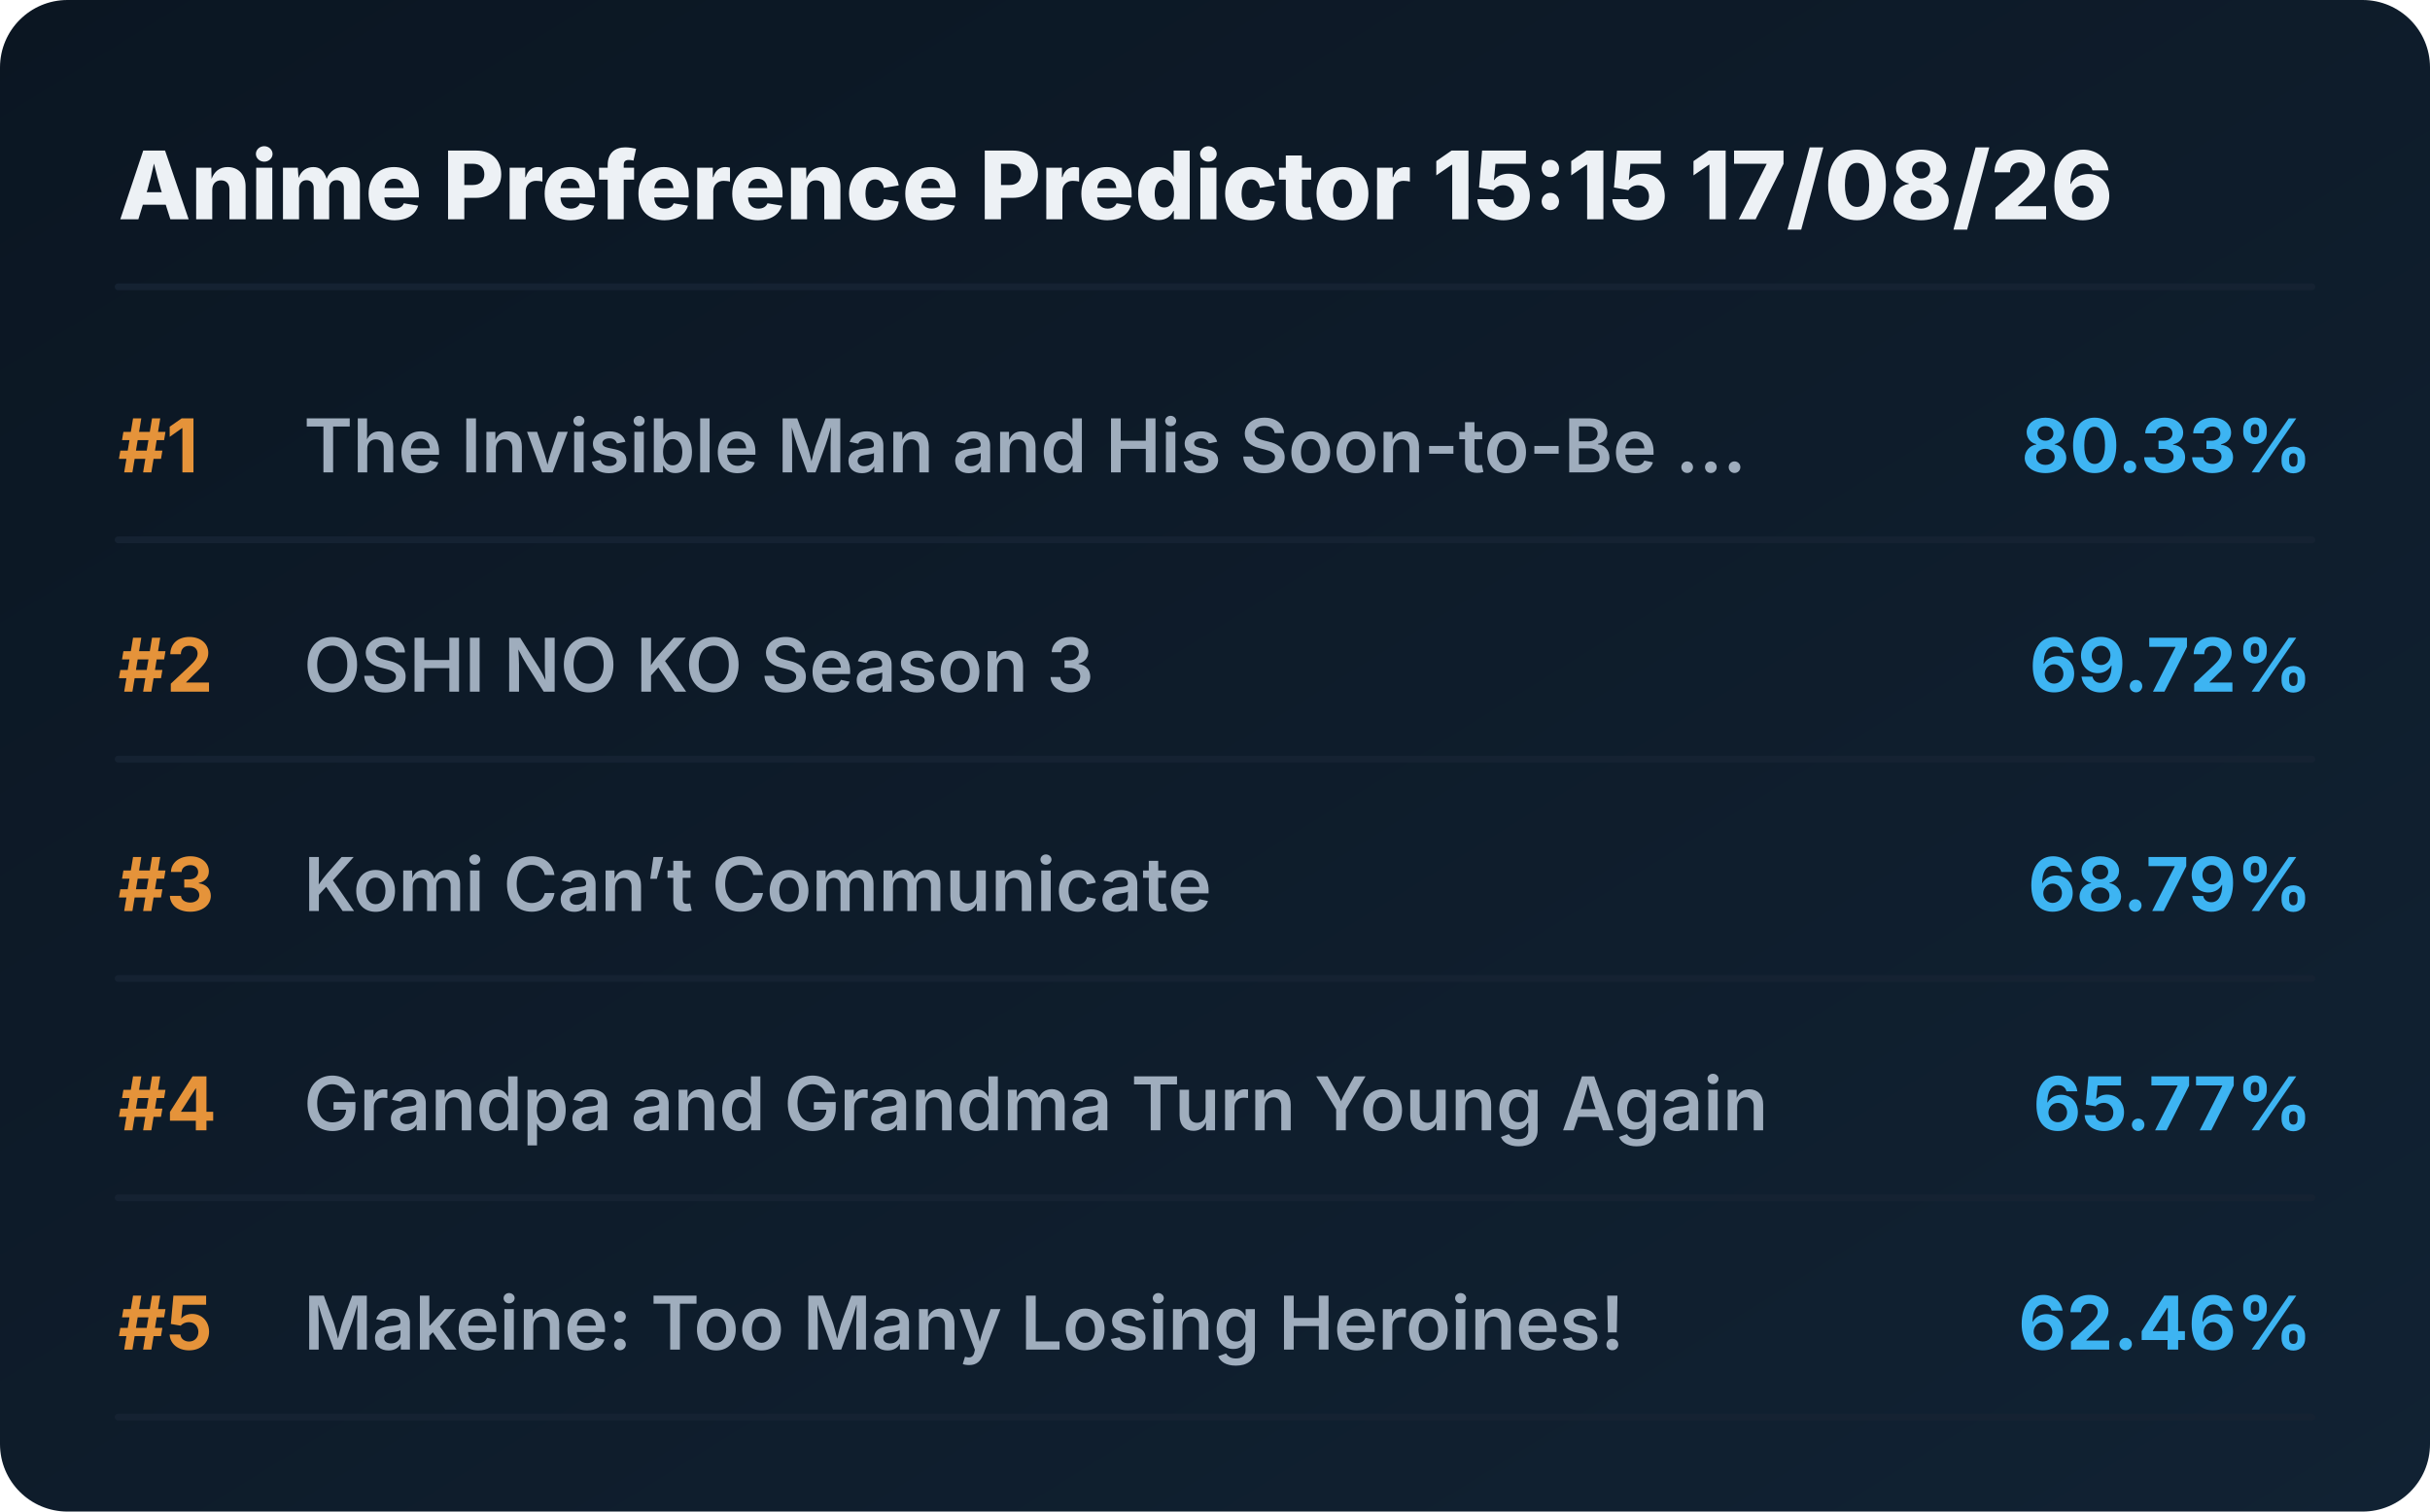
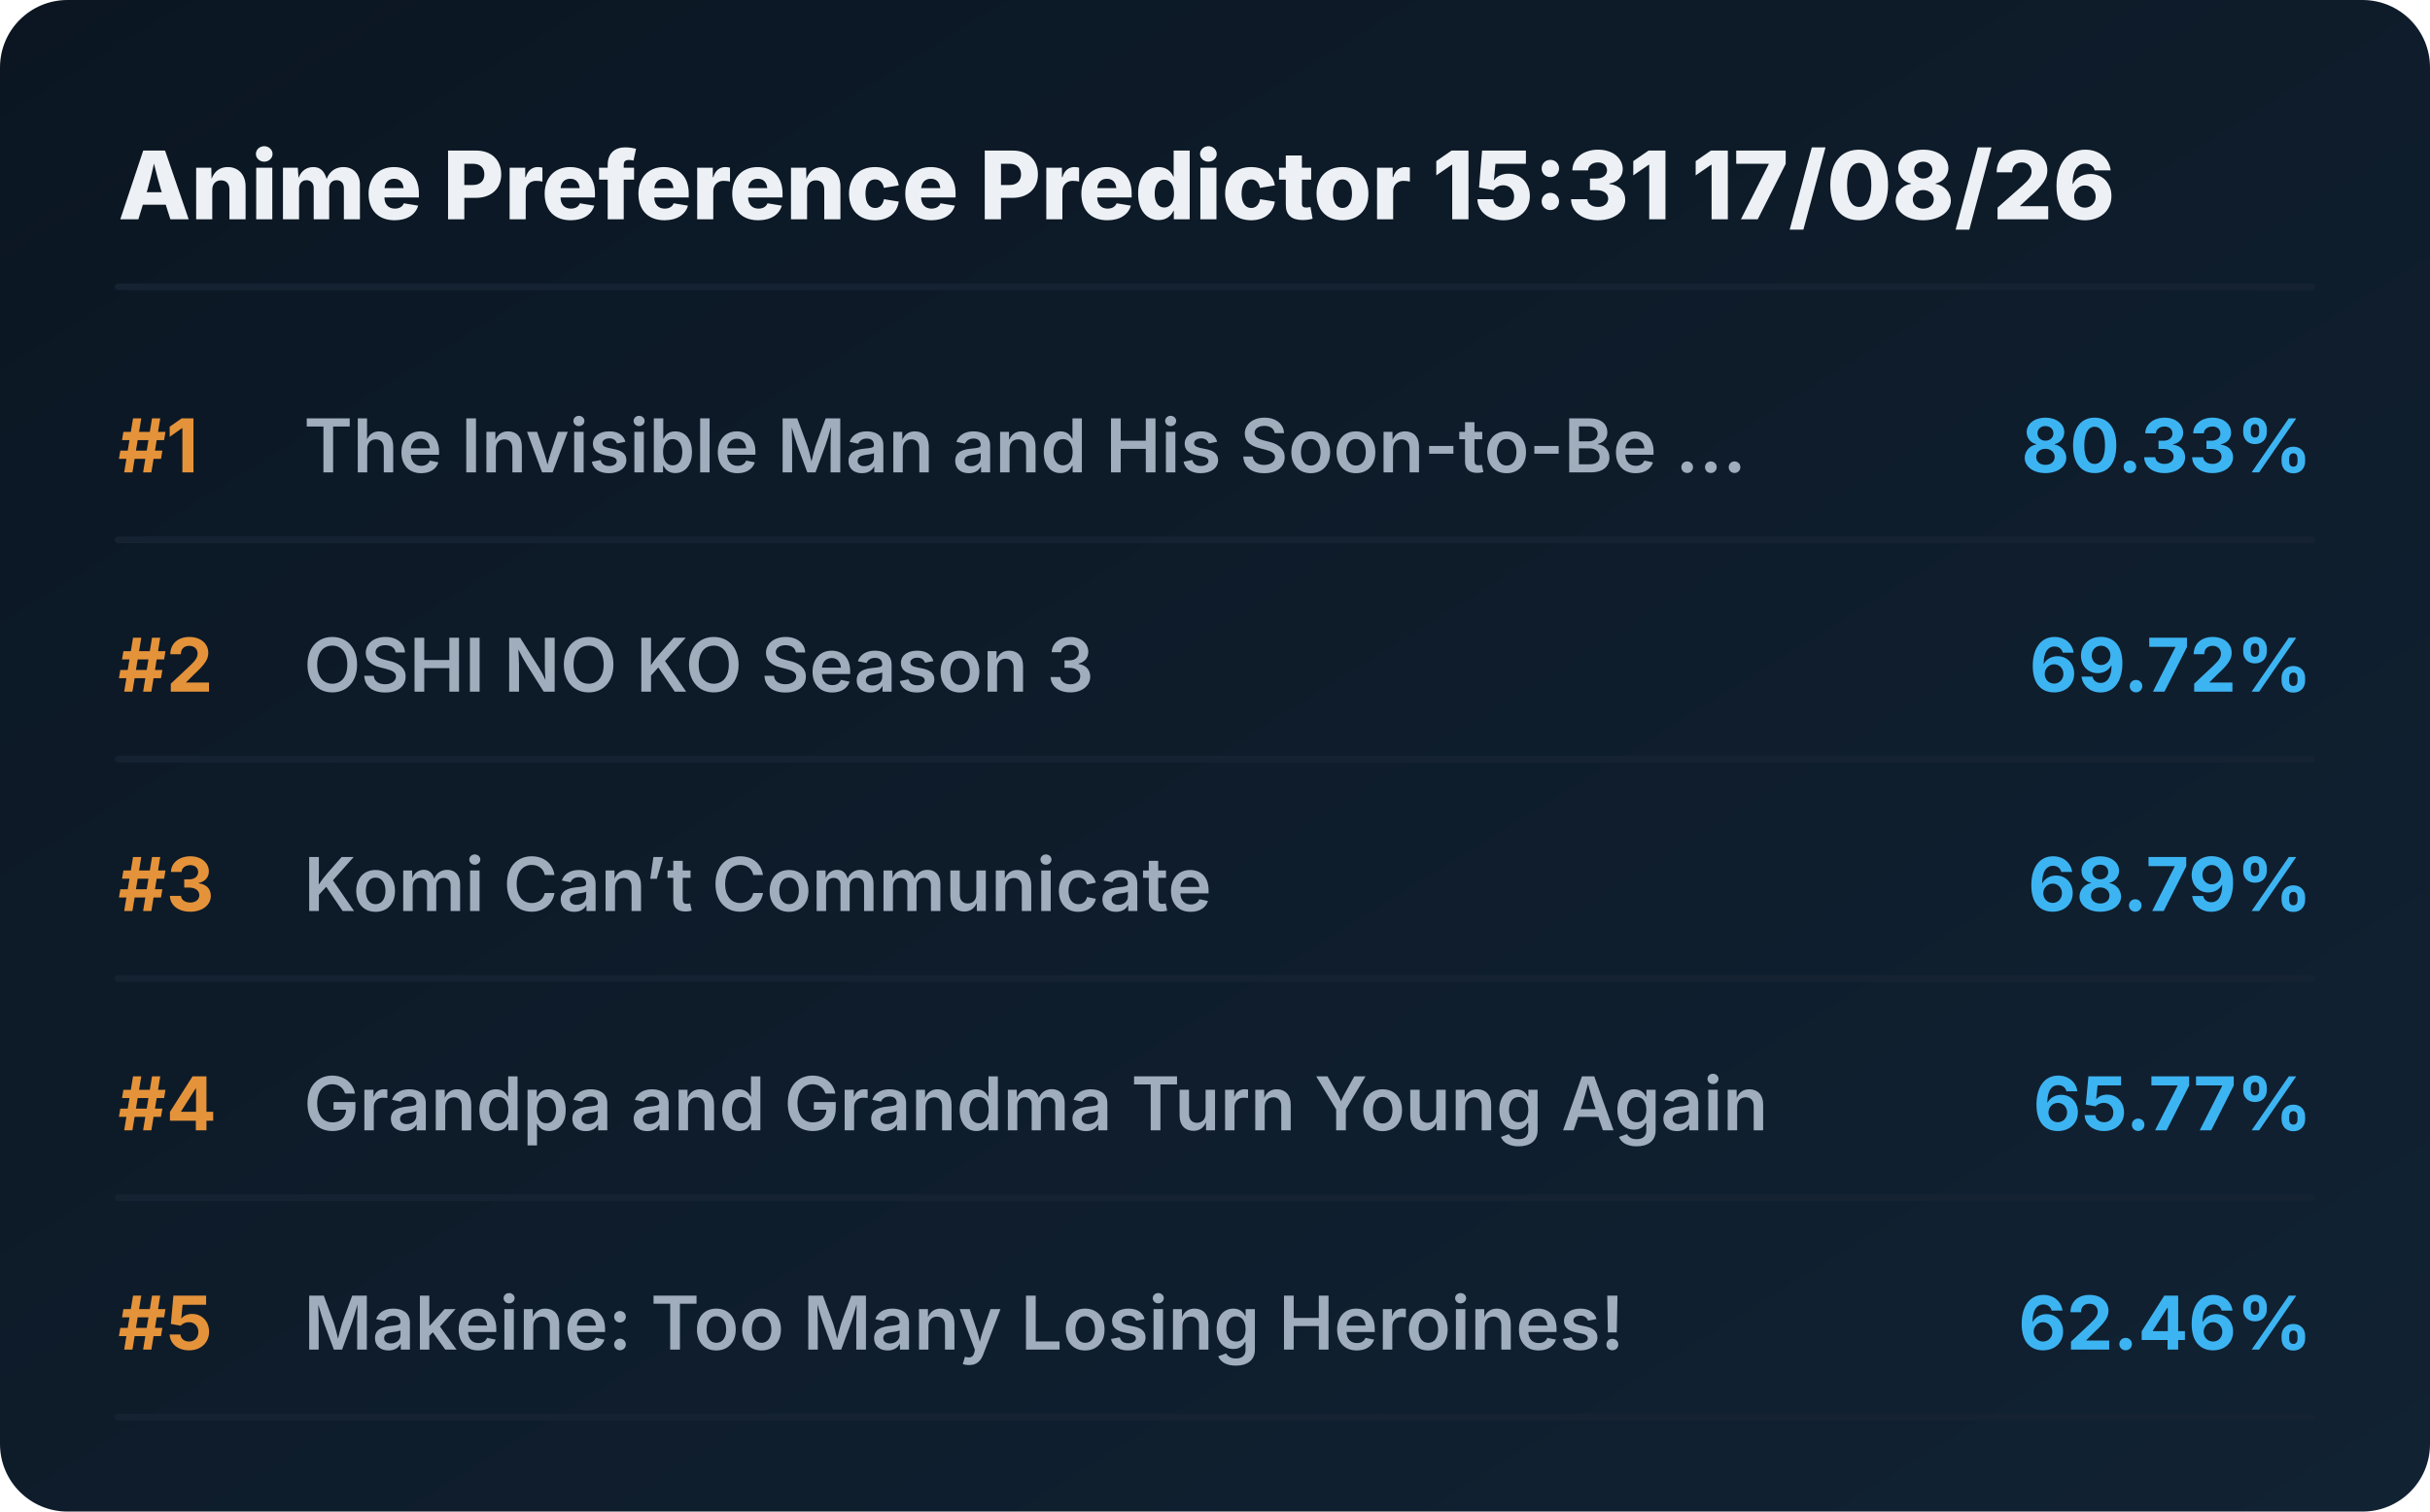
<svg xmlns="http://www.w3.org/2000/svg" viewBox="0 0 720 448" preserveAspectRatio="xMidYMid meet" style="width: 100%; height: auto; max-width: 720px;">
  <defs>
    <linearGradient id="boxGrad" x1="0%" y1="0%" x2="100%" y2="100%">
      <stop offset="0%" stop-color="#0b1622" />
      <stop offset="100%" stop-color="#112233" />
    </linearGradient>
    <clipPath id="titleClip">
      <rect x="90" y="0" width="510" height="100%" />
    </clipPath>
  </defs>
  <style>
    .bg { fill: url(#boxGrad); rx: 20px; }
    .header { font-family: 'Overpass', 'Inter', system-ui, sans-serif; font-weight: 800; font-size: 28px; fill: #edf1f5; }
    .rank { font-family: 'Overpass', 'Inter', system-ui, sans-serif; font-weight: 700; font-size: 22px; fill: #e5933a; }
    .title { font-family: 'Overpass', 'Inter', system-ui, sans-serif; font-weight: 600; font-size: 22px; fill: #9fadbd; }
    .score { font-family: 'Overpass', 'Inter', system-ui, sans-serif; font-weight: 700; font-size: 22px; fill: #3db4f2; }
    .line { stroke: #152232; stroke-width: 2; stroke-linecap: round; }
  </style>
  <rect class="bg" width="720" height="448" />
-   <text x="35" y="65" class="header">Anime Preference Predictor 15:15 17/08/26</text>
+   <text x="35" y="65" class="header">Anime Preference Predictor 15:31 17/08/26</text>
  <line x1="35" y1="85" x2="685" y2="85" class="line" />
  <g transform="translate(0, 0)">
    <text x="35" y="140" class="rank">#1</text>
    <text x="90" y="140" class="title">The Invisible Man and His Soon-to-Be ...</text>
    <text x="685" y="140" class="score" text-anchor="end">80.33%</text>
    <line x1="35" y1="160" x2="685" y2="160" class="line" />
  </g>
  <g transform="translate(0, 65)">
    <text x="35" y="140" class="rank">#2</text>
    <text x="90" y="140" class="title">OSHI NO KO Season 3</text>
    <text x="685" y="140" class="score" text-anchor="end">69.72%</text>
    <line x1="35" y1="160" x2="685" y2="160" class="line" />
  </g>
  <g transform="translate(0, 130)">
    <text x="35" y="140" class="rank">#3</text>
    <text x="90" y="140" class="title">Komi Can’t Communicate</text>
    <text x="685" y="140" class="score" text-anchor="end">68.79%</text>
    <line x1="35" y1="160" x2="685" y2="160" class="line" />
  </g>
  <g transform="translate(0, 195)">
    <text x="35" y="140" class="rank">#4</text>
    <text x="90" y="140" class="title">Grandpa and Grandma Turn Young Again</text>
    <text x="685" y="140" class="score" text-anchor="end">65.77%</text>
    <line x1="35" y1="160" x2="685" y2="160" class="line" />
  </g>
  <g transform="translate(0, 260)">
    <text x="35" y="140" class="rank">#5</text>
    <text x="90" y="140" class="title">Makeine: Too Many Losing Heroines!</text>
    <text x="685" y="140" class="score" text-anchor="end">62.46%</text>
    <line x1="35" y1="160" x2="685" y2="160" class="line" />
  </g>
</svg>
